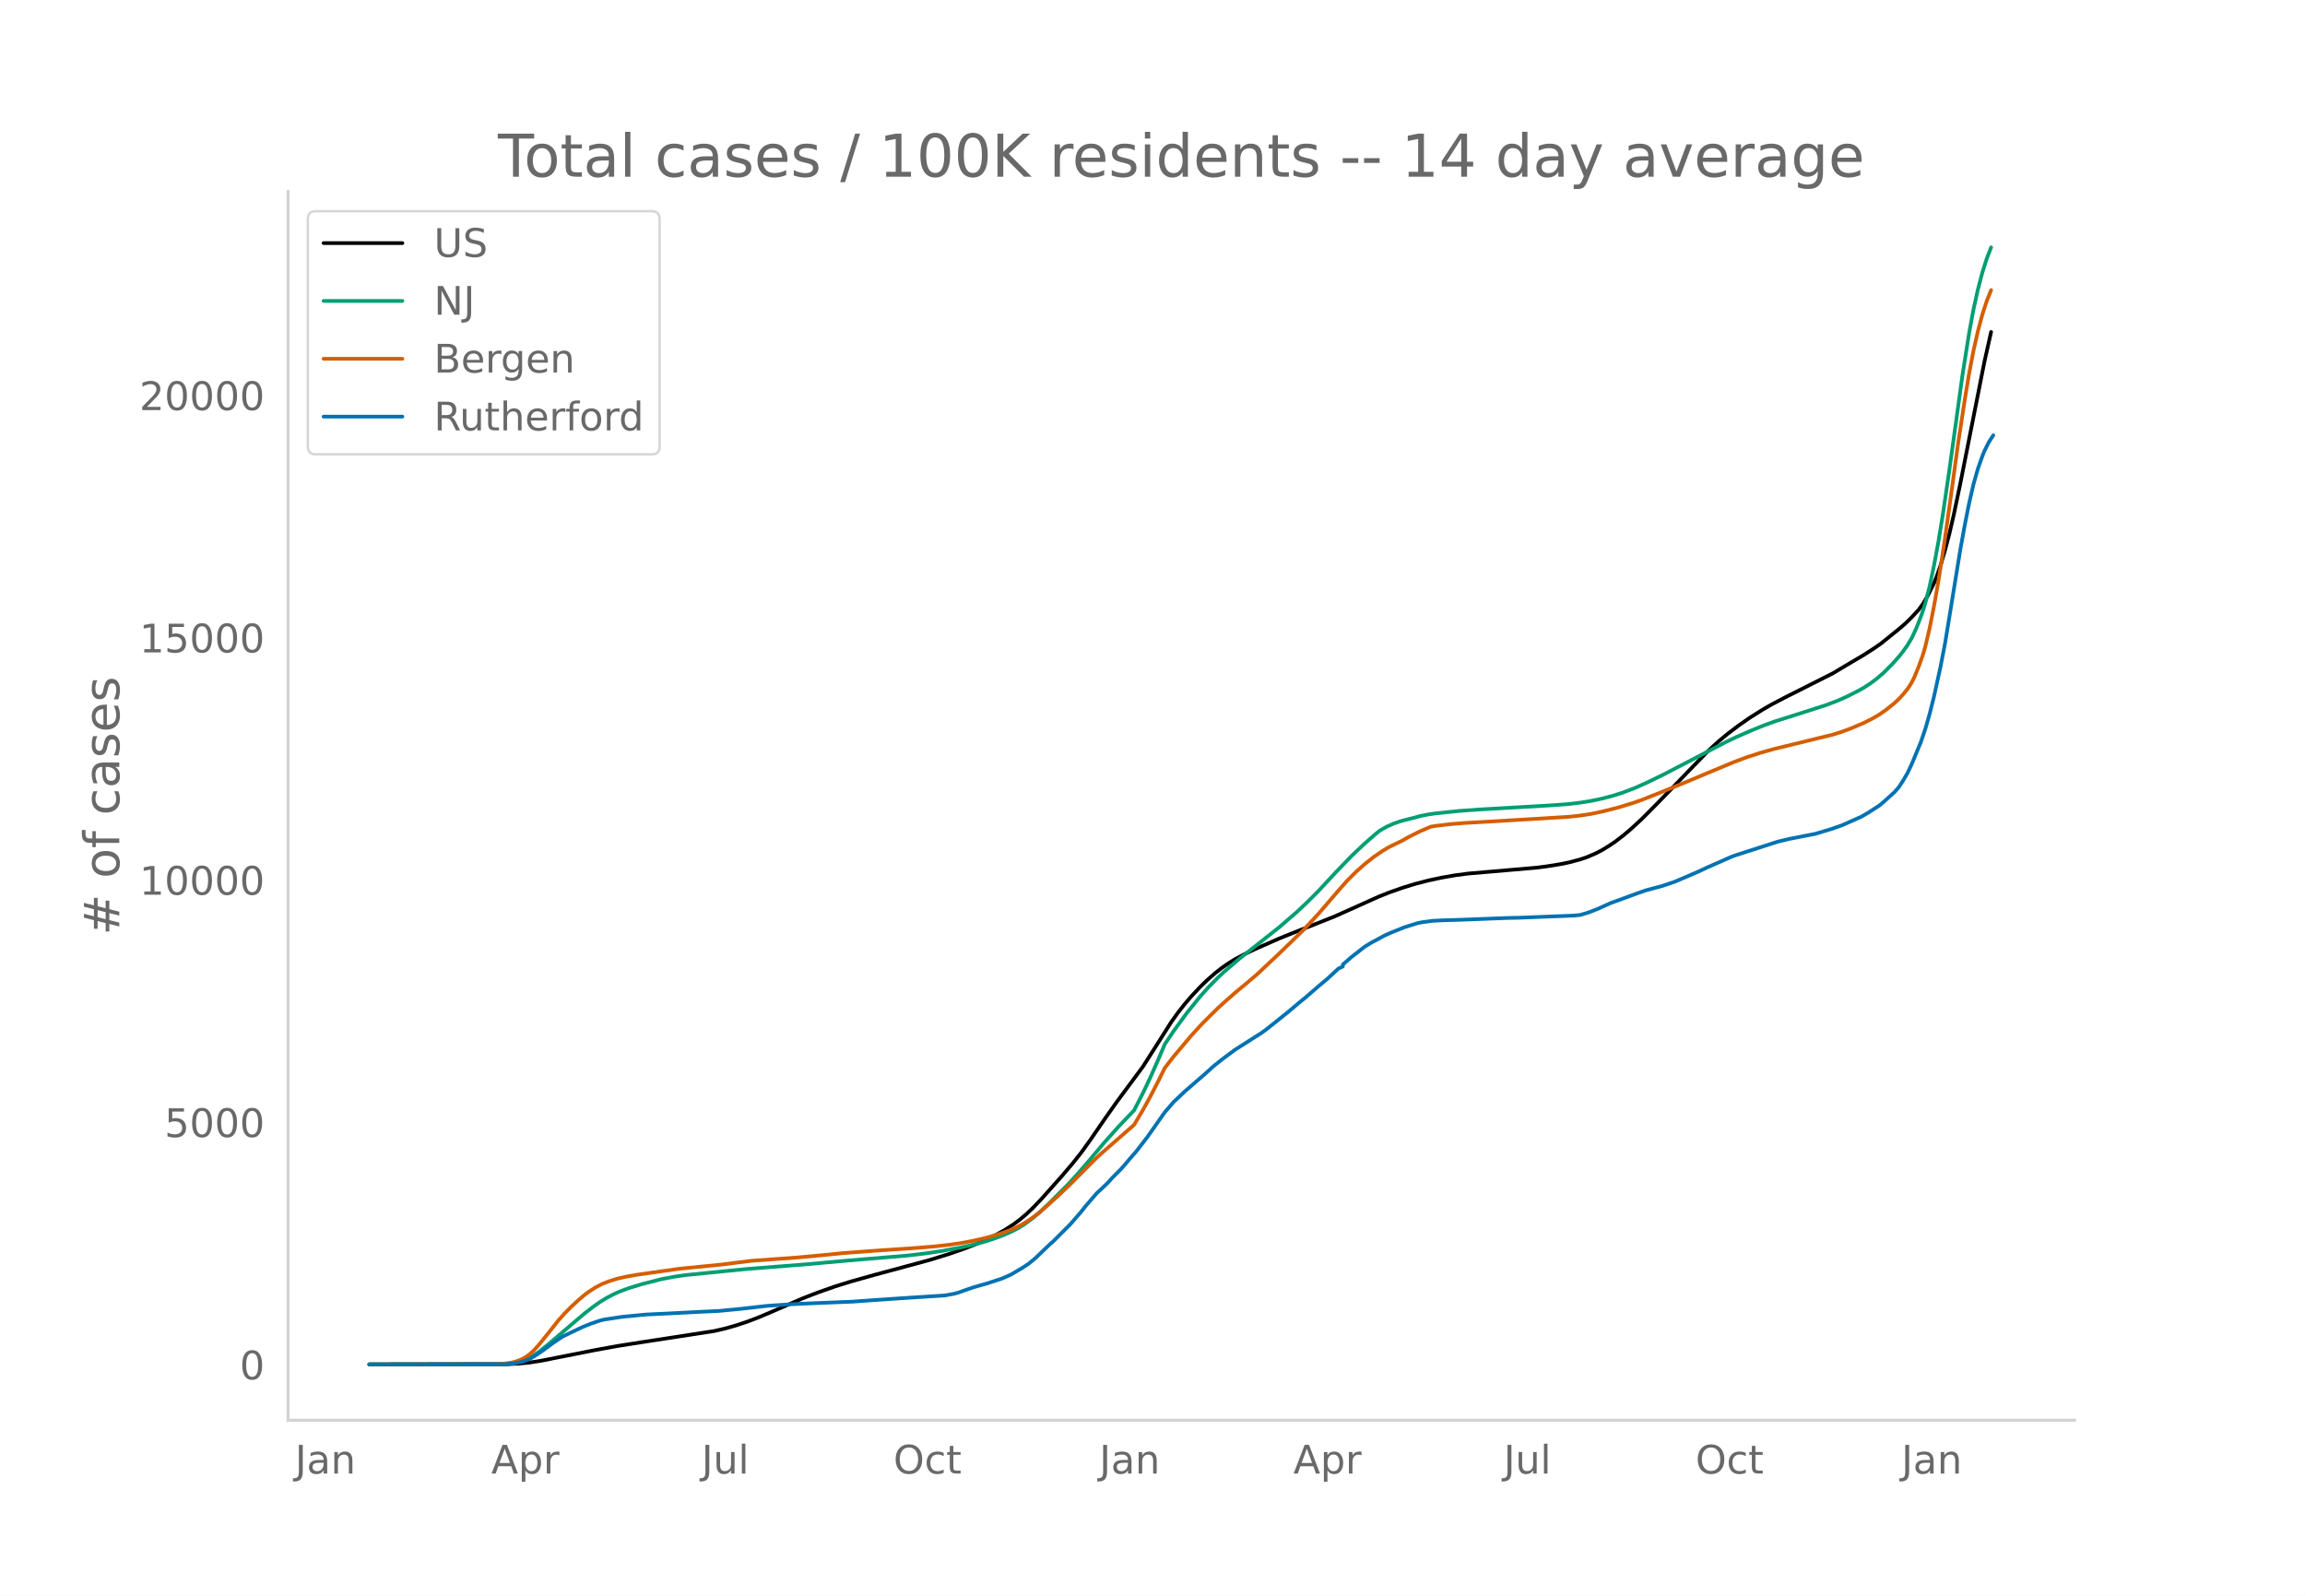
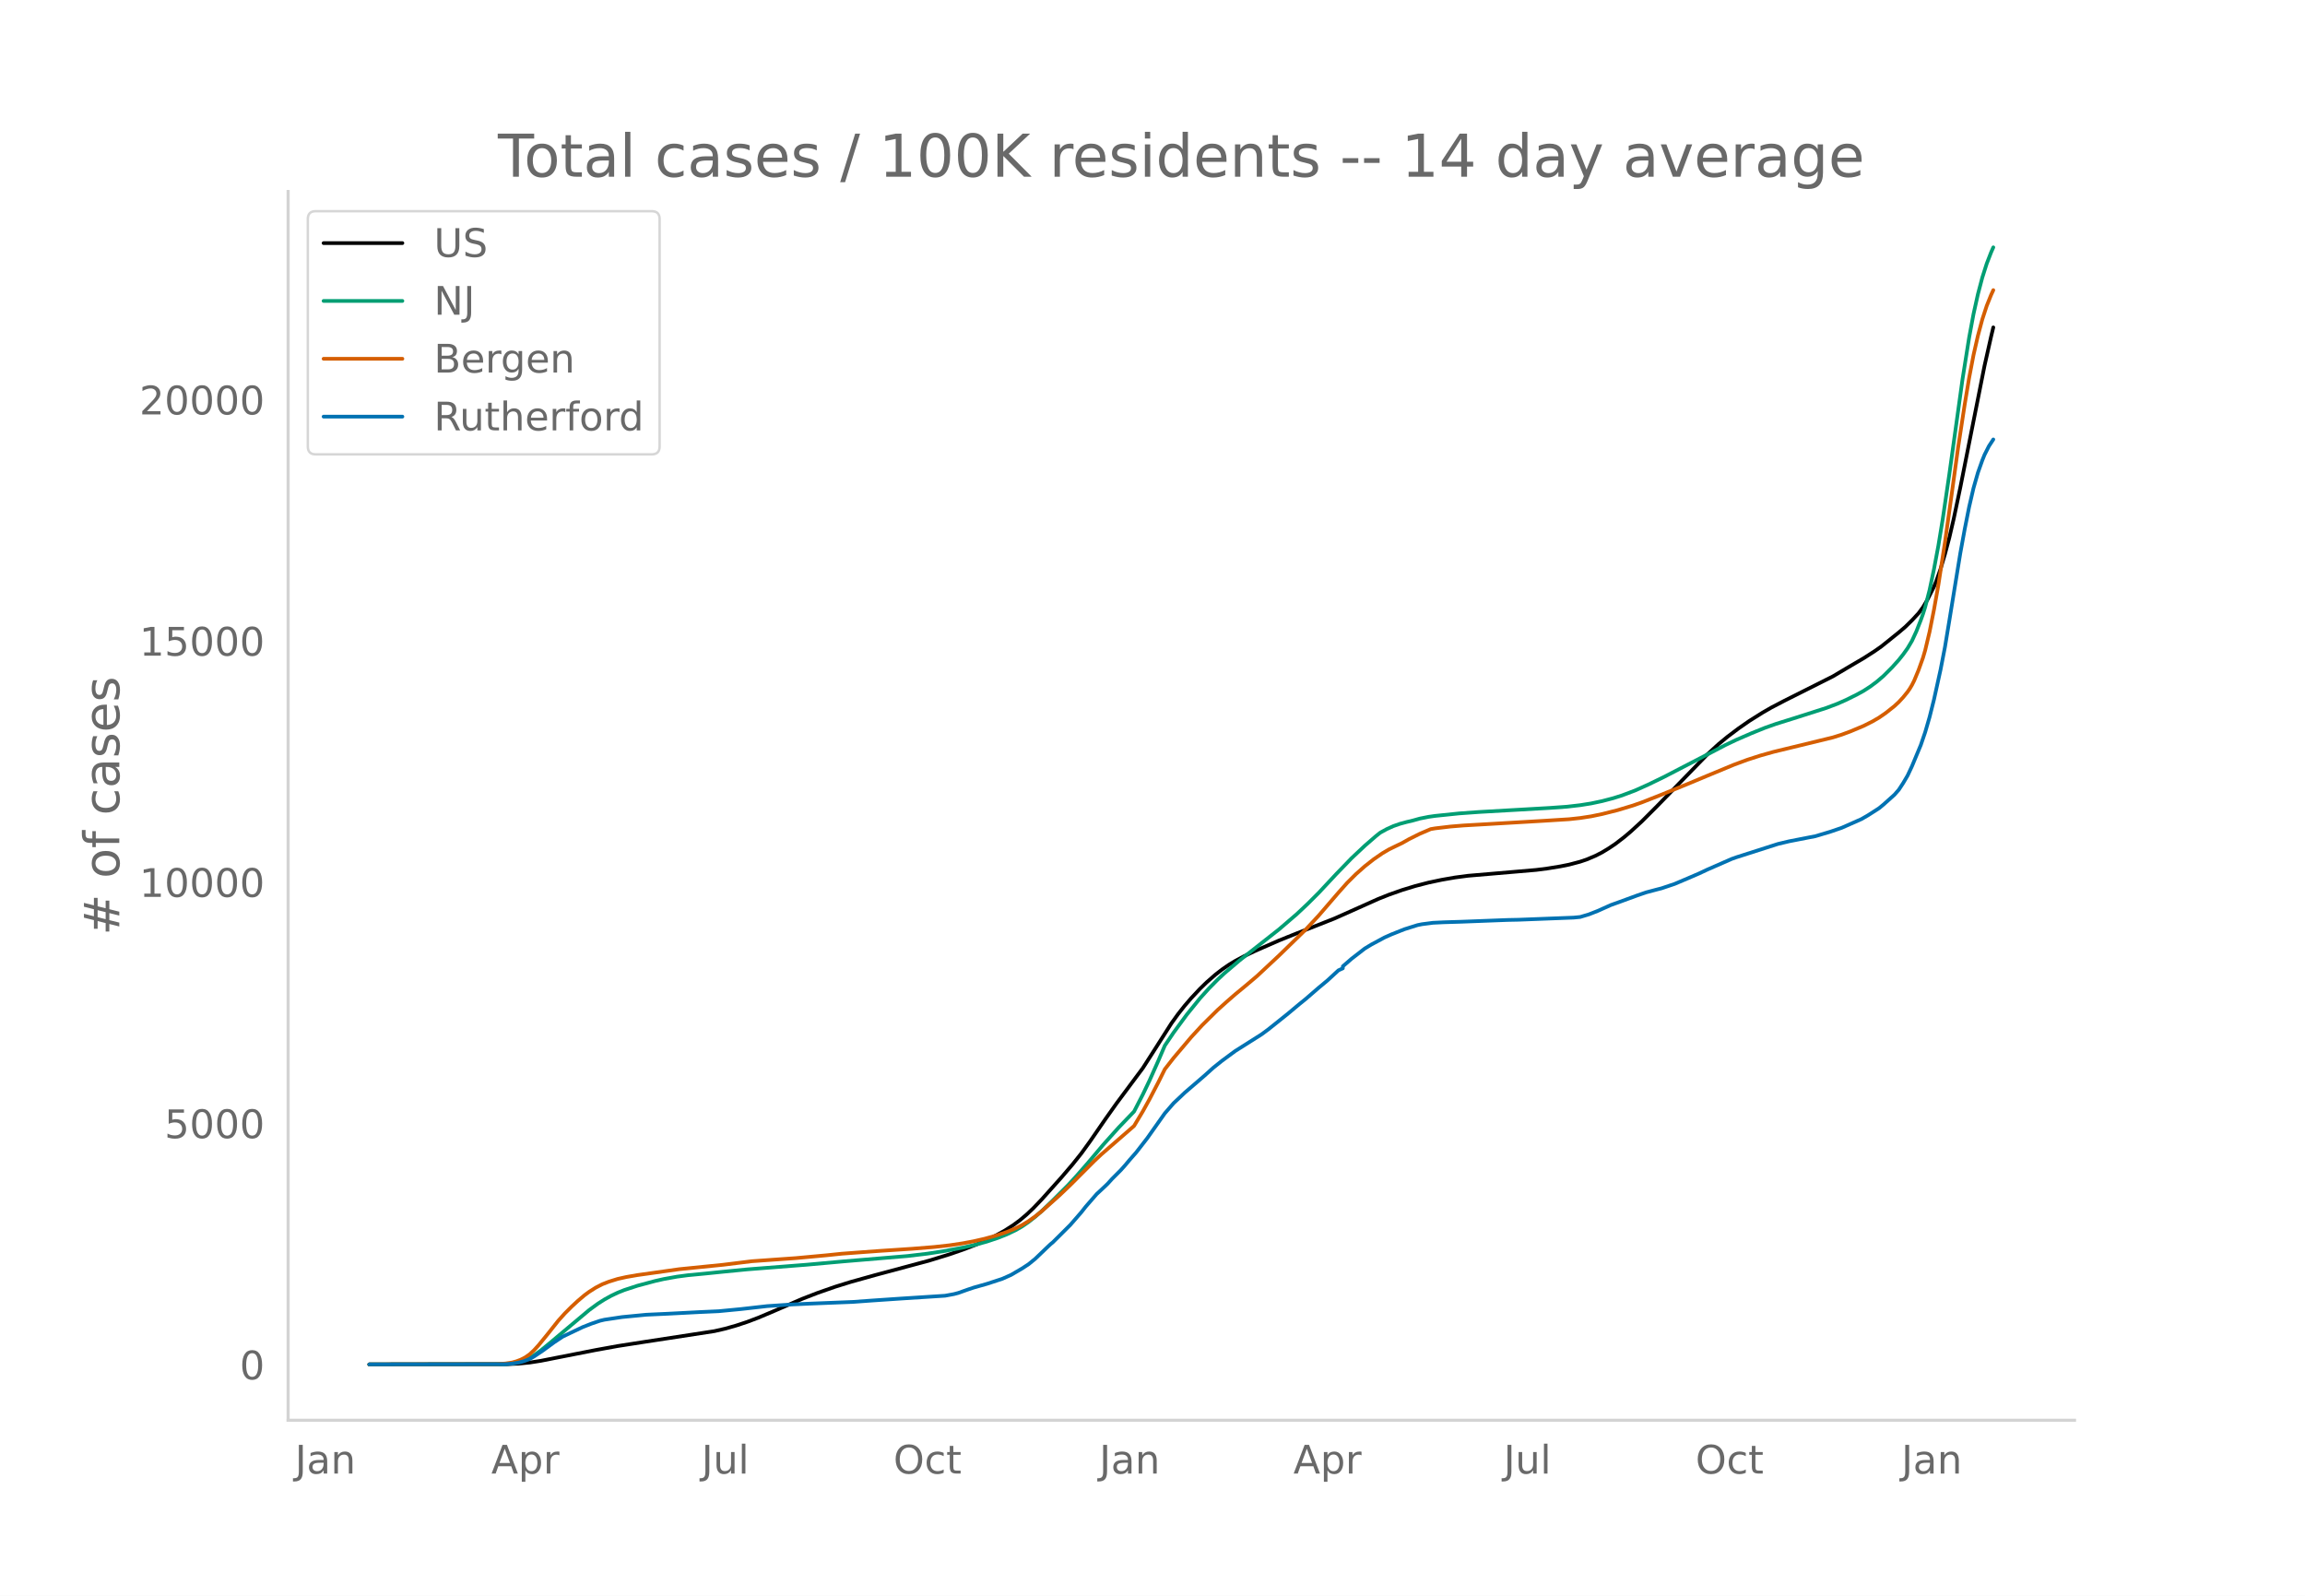
<svg xmlns="http://www.w3.org/2000/svg" xmlns:xlink="http://www.w3.org/1999/xlink" height="864" viewBox="0 0 936 648" width="1248">
  <defs>
    <style>*{stroke-linecap:butt;stroke-linejoin:round}</style>
  </defs>
  <g id="figure_1">
    <path d="M0 648h936V0H0z" style="fill:#fff" id="patch_1" />
    <g id="axes_1">
      <path d="M117 576.72h725.4V77.76H117z" style="fill:none" id="patch_2" />
-       <path clip-path="url(#p41515852e2)" d="m149.973 554.04 56.218-.092 4.462-.22 4.462-.446 4.462-.696 7.139-1.411 15.17-2.995 8.923-1.619 9.816-1.542 29.448-4.537 4.462-1.03 4.462-1.277 4.462-1.486 4.462-1.697 6.246-2.65 11.6-5.043 6.247-2.428 7.14-2.506 6.246-1.948 9.816-2.761 22.309-6.023 8.03-2.486 5.355-1.859 5.354-2.054 4.462-1.956 3.57-1.757 3.569-1.979 3.57-2.292 2.676-1.984 2.678-2.268 2.677-2.532 3.57-3.742 8.03-9.01 4.462-5.246 3.57-4.49 3.569-4.953 6.247-9.094 4.461-6.316 10.709-14.449 4.461-6.994 7.14-11.253 2.676-3.728 2.678-3.415 2.677-3.127 3.57-3.822 2.676-2.614 3.57-3.138 2.677-2.088 2.677-1.864 2.677-1.637 3.57-1.917 4.461-2.139 9.816-4.321 7.139-2.877 15.17-6 9.816-4.386 8.031-3.62 4.462-1.786 5.354-1.896 5.354-1.641 5.355-1.388 5.354-1.14 5.354-.938 5.354-.71 8.031-.688 19.632-1.693 4.462-.574 5.354-.875 3.57-.72 4.461-1.187 2.678-.908 3.569-1.52 2.677-1.383 2.677-1.627 2.677-1.807 3.57-2.758 2.677-2.273 4.462-4.109 6.246-6.277 20.524-21.202 4.462-4.108 3.57-2.958 4.461-3.38 4.462-3.12 5.354-3.375 3.57-2.065 5.354-2.81 19.632-9.91 5.354-3.196 3.57-2.112 3.569-2.098 4.462-2.88 2.677-1.878 7.139-5.762 2.677-2.298 2.677-2.644 2.677-2.902 1.785-2.429 1.784-3.024 2.678-5.338.892-2.16 1.785-5.113 1.784-6.04 1.785-6.732 1.785-7.716 2.677-12.778 9.816-49.573 2.677-11.931h0" style="fill:none;stroke:#000;stroke-linecap:round;stroke-width:1.5" id="line2d_1" />
-       <path clip-path="url(#p41515852e2)" d="m149.973 554.04 54.434-.096 3.57-.28 2.676-.524 1.785-.552 1.785-.74 1.784-.977 2.678-1.813 3.569-2.849 15.17-12.907 3.57-2.748 2.677-1.885 2.677-1.629 2.677-1.421 2.677-1.207 3.57-1.32 5.353-1.64 8.032-2.048 5.354-1.005 4.462-.634 7.139-.71 8.03-.811 9.817-.967 24.094-1.897 15.17-1.374 25.878-2.176 7.139-.848 6.247-.92 8.03-1.475 4.463-.976 4.461-1.133 3.57-1.1 4.462-1.602 3.569-1.554 2.677-1.37 2.677-1.633 3.57-2.646 2.677-2.28 3.57-3.358 8.03-8.032 3.57-3.913 4.462-5.136 6.246-7.436 6.247-7.004 6.246-6.531 3.57-6.96 2.677-5.617 3.57-8.042 2.676-6.268 3.57-5.31 5.354-7.321 5.354-6.645 3.57-3.97 3.569-3.637 2.677-2.519 6.247-5.337 16.062-12.697 7.139-6.162 4.462-4.211 4.462-4.48 7.138-7.68 6.247-6.487 5.354-5.052 4.462-3.889 1.785-1.432 2.677-1.482 2.677-1.21 2.677-.938 2.677-.729 2.677-.641 2.677-.755 3.57-.715 2.677-.384 9.816-1.022 8.03-.576 28.556-1.644 7.14-.51 5.353-.623 4.462-.714 4.462-.946 4.462-1.177 3.57-1.127 5.353-2.03 5.355-2.413 6.246-3.045 19.632-10.218 5.354-2.82 4.462-2.138 6.247-2.728 5.354-2.17 4.462-1.593 7.138-2.246 13.386-4.293 4.462-1.693 3.57-1.58 4.46-2.226 2.678-1.477 2.677-1.74 2.677-2.002 2.677-2.303 3.57-3.58 2.677-2.992 1.784-2.25 1.785-2.512 1.785-3.024 1.785-3.884 1.784-4.548.893-2.497.892-2.837 1.785-6.975 1.785-8.477 1.784-9.578 1.785-10.939 2.677-18.316 5.354-38.7 2.677-16.94 1.785-9.616 1.785-8.078 1.784-6.803 1.785-5.635 1.785-4.638h0" style="fill:none;stroke:#009e73;stroke-linecap:round;stroke-width:1.5" id="line2d_2" />
-       <path clip-path="url(#p41515852e2)" d="m149.973 554.04 51.757-.106 3.57-.264 2.676-.407 1.785-.497 1.785-.687 1.784-.933 1.785-1.255 1.785-1.678 1.785-1.973 3.569-4.394 4.462-5.64 2.677-2.994 2.677-2.682 2.677-2.49 2.677-2.265 1.785-1.327 2.677-1.707 2.677-1.39 2.677-1.05 3.57-1.121 3.569-.797 4.462-.777 16.955-2.399 16.954-1.685 12.493-1.56 8.032-.577 9.816-.692 12.493-1.154 6.246-.65 7.14-.537 8.03-.59 13.386-.89 8.923-.72 6.247-.695 5.354-.802 4.462-.844 4.462-1.024 4.462-1.239 4.461-1.488 3.57-1.46 2.677-1.366 2.677-1.643 2.677-1.9 2.677-2.155 7.139-6.399 4.462-4.275 9.816-9.876 2.677-2.527 13.385-11.687 3.57-5.978 2.677-4.86 3.57-6.88 2.676-5.42 3.57-4.601 7.139-8.479 4.461-4.873 6.247-6.203 3.57-3.235 3.569-3.124 4.462-3.706 4.461-3.8 8.924-8.379 9.816-9.526 6.247-6.723 8.03-9.366 3.57-4.025 3.57-3.567 3.57-3.175 3.569-2.824 3.569-2.47 2.677-1.58 2.677-1.31 2.677-1.287 2.677-1.526 4.462-2.24 4.462-1.918 1.785-.303 6.246-.743 5.354-.44 9.816-.56 21.417-1.265 11.6-.725 4.462-.485 4.462-.69 4.462-.932 6.247-1.58 6.246-1.892 3.57-1.259 7.138-2.818 11.601-4.748 8.031-3.374 10.709-4.456 5.354-1.99 5.354-1.739 5.354-1.511 8.031-1.957 16.063-3.926 3.57-1.128 3.569-1.327 5.354-2.259 3.57-1.804 2.677-1.559 2.677-1.855 3.569-2.84 1.785-1.666 1.784-1.948 1.785-2.205.893-1.298.892-1.51.892-1.775 1.785-4.321 1.785-5.004.892-3.035 1.785-7.543 1.785-9.017 1.784-10.054 2.677-17.437 2.677-19.201 2.678-19.528 2.677-17.57 1.784-10.76 1.785-9.345 1.785-7.868 1.784-6.68 1.785-5.49 1.785-4.471h0" style="fill:none;stroke:#d55e00;stroke-linecap:round;stroke-width:1.5" id="line2d_3" />
-       <path clip-path="url(#p41515852e2)" d="m149.973 554.04 55.326-.092 2.677-.23 2.677-.43 1.785-.461 2.677-.991 1.785-1.045 3.57-2.411 4.461-3.287 3.57-2.381 8.03-3.848 3.57-1.413 3.57-1.221 1.784-.422 7.14-1.076 9.815-.952 8.924-.415 12.493-.652 8.031-.37 8.924-.86 10.708-1.213 9.816-.66 7.139-.338 17.847-.714 8.031-.584 11.601-.791 17.847-1.152 3.57-.66 1.784-.47 3.57-1.282 2.677-.906 5.354-1.52 6.247-2.051 3.569-1.59 4.462-2.619 2.677-1.759 2.677-2.188 4.462-4.293 1.785-1.698.892-.73 7.139-7.134 4.462-5.153 1.784-2.274 4.462-5.16 1.785-1.652 1.785-1.69.892-.867 1.785-1.974 3.57-3.594 1.784-2.013 1.785-2.142 2.677-3.065 4.461-5.775 7.14-10.153 3.569-4.132 2.677-2.519 1.785-1.713 8.03-6.942 3.57-3.234 3.57-2.872 5.354-3.97 10.708-6.805 2.677-1.982 8.031-6.45 4.462-3.756 2.677-2.174 5.355-4.654 3.569-2.98 4.462-4.132 1.785-.814v-.822l3.569-3.102 5.354-4.163 2.677-1.628 5.354-2.888 2.677-1.198 5.355-2.143 5.354-1.69 1.784-.36 4.462-.584 4.462-.215 7.139-.215 18.74-.722 4.461-.092 22.31-.868 2.676-.253 3.57-1.075 3.57-1.406 5.354-2.411 3.569-1.283 7.139-2.627 3.57-1.236 4.461-1.19 1.785-.454 5.354-1.812 5.354-2.281 4.462-1.928 3.57-1.682 9.815-4.316 1.785-.637 16.955-5.453 4.462-1.068 8.031-1.574 2.677-.515 6.247-1.881 4.461-1.536 8.032-3.571 2.677-1.552 4.462-2.872 1.784-1.475 4.462-4.016 1.785-2.043 1.784-2.75 1.785-3.041 1.785-3.832 3.57-8.61 1.784-5.238 1.785-6.174 1.785-7.127 2.677-12.204 1.784-9.224 1.785-10.836 4.462-27.51 1.785-9.792 1.784-9.009 1.785-7.726 1.785-6.267 1.784-5.046.893-2.22 1.785-3.547 1.784-2.742h0" style="fill:none;stroke:#0072b2;stroke-linecap:round;stroke-width:1.5" id="line2d_4" />
+       <path clip-path="url(#p6c763be840)" d="m149.973 554.04 56.218-.092 4.462-.218 4.462-.444 4.462-.694 7.139-1.405 15.17-2.98 8.923-1.613 9.816-1.535 29.448-4.517 4.462-1.025 4.462-1.27 4.462-1.48 4.462-1.69 6.246-2.638 11.6-5.02 6.247-2.418 7.14-2.494 6.246-1.94 9.816-2.749 22.309-5.996 8.03-2.475 5.355-1.85 5.354-2.045 4.462-1.947 3.57-1.75 3.569-1.97 3.57-2.282 2.676-1.975 2.678-2.257 2.677-2.52 3.57-3.727 8.03-8.968 4.462-5.224 3.57-4.47 3.569-4.93 6.247-9.054 4.461-6.288 10.709-14.384 4.461-6.963 7.14-11.203 2.676-3.711 2.678-3.4 2.677-3.113 3.57-3.805 2.676-2.603 3.57-3.123 2.677-2.08 2.677-1.855 2.677-1.63 3.57-1.908 4.461-2.129 9.816-4.302 7.139-2.864 15.17-5.973 9.816-4.367 8.031-3.604 4.462-1.777 5.354-1.888 5.354-1.634 5.355-1.382 5.354-1.134 5.354-.934 5.354-.707 8.031-.685 19.632-1.686 4.462-.57 5.354-.872 3.57-.717 4.461-1.181 2.678-.905 3.569-1.512 2.677-1.378 2.677-1.62 2.677-1.798 3.57-2.746 2.677-2.263 4.462-4.09 6.246-6.25 20.524-21.107 4.462-4.089 3.57-2.945 4.461-3.365 4.462-3.107 5.354-3.359 3.57-2.056 5.354-2.797 19.632-9.866 5.354-3.181 3.57-2.103 3.569-2.09 4.462-2.865 2.677-1.87 7.139-5.737 2.677-2.288 2.677-2.632 2.677-2.889 1.785-2.418 1.784-3.01 2.678-5.315.892-2.15 1.785-5.09 1.784-6.013 1.785-6.702 1.785-7.681 2.677-12.722 9.816-49.351 2.677-11.878.892-3.724h0" style="fill:none;stroke:#000;stroke-linecap:round;stroke-width:1.5" id="line2d_1" />
+       <path clip-path="url(#p6c763be840)" d="m149.973 554.04 54.434-.095 3.57-.28 2.676-.521 2.677-.894 1.785-.848 1.785-1.078 2.677-1.922 3.57-2.921 16.062-13.482 3.57-2.614 2.676-1.7 2.677-1.486 2.677-1.275 2.678-1.074 5.354-1.755 7.139-1.913 3.57-.807 5.353-.96 4.462-.59 7.139-.682 7.139-.73 9.816-.963 24.094-1.888 15.17-1.368 25.878-2.167 8.031-.962 6.247-.95 8.031-1.492 5.354-1.216 4.462-1.23 4.462-1.495 3.57-1.41 3.569-1.693 2.677-1.526 2.677-1.844 2.677-2.104 2.677-2.346 4.462-4.291 6.246-6.239 3.57-3.895 4.462-5.113 6.246-7.403 6.247-6.972 6.246-6.503 3.57-6.929 2.677-5.592 3.57-8.005 2.676-6.24 3.57-5.286 5.354-7.29 5.354-6.615 3.57-3.951 3.569-3.622 2.677-2.507 6.247-5.313 16.062-12.64 7.139-6.135 4.462-4.193 4.462-4.46 7.138-7.645 6.247-6.458 5.354-5.03 4.462-3.87 1.785-1.427 2.677-1.475 2.677-1.205 2.677-.934 2.677-.725 2.677-.638 2.677-.752 3.57-.712 2.677-.382 9.816-1.017 8.03-.574 28.556-1.636 7.14-.51 5.353-.618 4.462-.71 4.462-.943 4.462-1.172 3.57-1.122 5.353-2.02 5.355-2.403 6.246-3.031 19.632-10.173 5.354-2.807 4.462-2.128 6.247-2.716 5.354-2.161 4.462-1.586 7.138-2.235 13.386-4.274 4.462-1.686 3.57-1.573L754.1 282l2.678-1.47 2.677-1.733 2.677-1.992 2.677-2.293 3.57-3.564 2.677-2.98 1.784-2.239 1.785-2.5 1.785-3.011 1.785-3.867 1.784-4.528.893-2.486.892-2.824 1.785-6.943 1.785-8.44 1.784-9.535 1.785-10.89 2.677-18.235 5.354-38.527 2.677-16.864 1.785-9.573 1.785-8.042 1.784-6.772 1.785-5.61 1.785-4.618.892-2.025h0" style="fill:none;stroke:#009e73;stroke-linecap:round;stroke-width:1.5" id="line2d_2" />
+       <path clip-path="url(#p6c763be840)" d="m149.973 554.04 51.757-.105 3.57-.264 2.676-.404 1.785-.495 1.785-.684 1.784-.929 1.785-1.25 1.785-1.67 1.785-1.964 3.569-4.375 4.462-5.615 2.677-2.98 2.677-2.67 2.677-2.48 2.677-2.254 1.785-1.32 2.677-1.7 2.677-1.383 2.677-1.047 3.57-1.115 3.569-.793 4.462-.774 16.955-2.389 17.847-1.795 11.6-1.435 8.032-.574 9.816-.689 12.493-1.15 6.246-.647 7.14-.534 8.03-.587 13.386-.886 8.923-.717 6.247-.692 5.354-.798 4.462-.841 4.462-1.019 4.462-1.233 4.461-1.482 3.57-1.454 2.677-1.36 2.677-1.635 2.677-1.892 2.677-2.145 7.139-6.37 4.462-4.256 9.816-9.832 2.677-2.516 13.385-11.635 3.57-5.95 2.677-4.84 3.57-6.849 2.676-5.396 3.57-4.58 7.139-8.44 4.461-4.852 6.247-6.175 3.57-3.22 3.569-3.111 4.462-3.69 4.461-3.783 8.924-8.341 10.708-10.418 5.355-5.759 8.03-9.323 3.57-4.008 3.57-3.55 3.57-3.162 3.569-2.811 3.569-2.46 2.677-1.572 2.677-1.303 2.677-1.282 2.677-1.52 4.462-2.23 4.462-1.91 1.785-.3 6.246-.74 5.354-.438 9.816-.558 22.31-1.308 10.708-.673 4.461-.483 4.462-.687 4.462-.928 6.247-1.572 6.246-1.884 3.57-1.253 7.138-2.806 11.601-4.727 8.031-3.358 10.709-4.436 5.354-1.983 5.354-1.73 5.354-1.505 8.031-1.948 16.063-3.908 3.57-1.123 3.569-1.321 5.354-2.249 3.57-1.796 2.677-1.552 2.677-1.847 3.569-2.827 1.785-1.66 1.784-1.938 1.785-2.195.893-1.292.892-1.503.892-1.767 1.785-4.303 1.785-4.981.892-3.021 1.785-7.51 1.785-8.976 1.784-10.01 2.677-17.36 2.677-19.114 2.678-19.441 2.677-17.492 1.784-10.711 1.785-9.304 1.785-7.832 1.784-6.65 1.785-5.466 1.785-4.451.892-1.94h0" style="fill:none;stroke:#d55e00;stroke-linecap:round;stroke-width:1.5" id="line2d_3" />
+       <path clip-path="url(#p6c763be840)" d="m149.973 554.04 55.326-.092 2.677-.23 2.677-.427 1.785-.459 2.677-.986 1.785-1.04 3.57-2.4 4.461-3.273 3.57-2.37 8.03-3.831 3.57-1.407 3.57-1.216 1.784-.42 7.14-1.07 9.815-.948 8.924-.413 12.493-.65 8.031-.367 8.924-.857 10.708-1.208 9.816-.657 7.139-.337 17.847-.71 8.031-.582 11.601-.787 17.847-1.147 3.57-.658 1.784-.466 3.57-1.277 2.677-.902 5.354-1.514 6.247-2.041 3.569-1.583 4.462-2.607 2.677-1.751 2.677-2.18 4.462-4.273 1.785-1.69.892-.726 7.139-7.103 4.462-5.13 1.784-2.263 4.462-5.138 1.785-1.644 1.785-1.682.892-.864 1.785-1.965 3.57-3.578 1.784-2.004 1.785-2.133 2.677-3.05 4.461-5.75 7.14-10.108 3.569-4.113 2.677-2.508 1.785-1.705 8.03-6.912 3.57-3.219 3.57-2.86 5.354-3.952 10.708-6.774 2.677-1.973 8.031-6.422 4.462-3.739 2.677-2.164 5.355-4.633 3.569-2.967 4.462-4.113 1.785-.81v-.819l3.569-3.088 5.354-4.144 2.677-1.621 5.354-2.875 2.677-1.193 5.355-2.133 5.354-1.682 1.784-.36 4.462-.58 4.462-.215 7.139-.214 18.74-.718 4.461-.092 22.31-.864 2.676-.252 3.57-1.07 3.57-1.4 5.354-2.4 3.569-1.278 7.139-2.614 3.57-1.231 4.461-1.185 1.785-.452 5.354-1.804 5.354-2.27 4.462-1.92 3.57-1.674 9.815-4.297 1.785-.635 16.955-5.428 4.462-1.063 8.031-1.567 2.677-.513 6.247-1.873 4.461-1.529 8.032-3.555 2.677-1.545 4.462-2.86 1.784-1.467 4.462-3.999 1.785-2.034 1.784-2.737 1.785-3.028 1.785-3.815 3.57-8.57 1.784-5.215 1.785-6.147 1.785-7.096 2.677-12.149 1.784-9.182 1.785-10.788 4.462-27.388 1.785-9.748 1.784-8.968 1.785-7.692 1.785-6.239 1.784-5.023.893-2.21 1.785-3.532 1.784-2.73h0" style="fill:none;stroke:#0072b2;stroke-linecap:round;stroke-width:1.5" id="line2d_4" />
      <path d="M117 576.72V77.76" style="fill:none;stroke:#d3d3d3;stroke-linecap:square;stroke-linejoin:miter;stroke-width:1.25" id="patch_3" />
      <path d="M117 576.72h725.4" style="fill:none;stroke:#d3d3d3;stroke-linecap:square;stroke-linejoin:miter;stroke-width:1.25" id="patch_4" />
      <g id="matplotlib.axis_1">
        <g id="xtick_1">
          <g style="fill:#696969" transform="matrix(.16 0 0 -.16 119.793 598.378)" id="text_1">
            <defs>
              <path d="M9.813 72.906h9.859V5.078q0-13.187-5-19.14-5-5.954-16.094-5.954h-3.75v8.297h3.078q6.531 0 9.219 3.672Q9.813-4.39 9.813 5.078z" id="DejaVuSans-74" />
              <path d="M34.281 27.484q-10.89 0-15.093-2.484-4.204-2.484-4.204-8.5 0-4.781 3.157-7.594 3.156-2.797 8.562-2.797 7.485 0 12 5.297 4.516 5.297 4.516 14.078v2zm17.922 3.72V0H43.22v8.297Q40.14 3.328 35.547.953q-4.594-2.375-11.234-2.375-8.391 0-13.36 4.719Q6 8.016 6 15.922q0 9.219 6.172 13.906 6.187 4.688 18.437 4.688h12.61v.89q0 6.203-4.078 9.594-4.078 3.39-11.453 3.39-4.688 0-9.141-1.124-4.438-1.125-8.531-3.375v8.312q4.921 1.906 9.562 2.844 4.64.953 9.031.953 11.875 0 17.735-6.156 5.86-6.14 5.86-18.64z" id="DejaVuSans-97" />
              <path d="M54.89 33.016V0h-8.984v32.719q0 7.765-3.031 11.61-3.031 3.858-9.078 3.858-7.281 0-11.484-4.64-4.204-4.625-4.204-12.64V0H9.08v54.688h9.03v-8.5q3.235 4.937 7.594 7.374Q30.078 56 35.797 56q9.422 0 14.25-5.828 4.844-5.828 4.844-17.156z" id="DejaVuSans-110" />
            </defs>
            <use xlink:href="#DejaVuSans-74" />
            <use x="29.492" xlink:href="#DejaVuSans-97" />
            <use x="90.771" xlink:href="#DejaVuSans-110" />
          </g>
        </g>
        <g id="xtick_2">
          <g style="fill:#696969" transform="matrix(.16 0 0 -.16 199.49 598.378)" id="text_2">
            <defs>
              <path d="M34.188 63.188 20.797 26.906h26.812zm-5.579 9.718h11.188L67.578 0h-10.25l-6.64 18.703h-32.86L11.188 0H.78z" id="DejaVuSans-65" />
              <path d="M18.11 8.203v-29H9.077v75.484h9.031v-8.296q2.844 4.875 7.157 7.234Q29.594 56 35.594 56q9.968 0 16.187-7.906 6.235-7.907 6.235-20.797T51.78 6.484q-6.218-7.906-16.187-7.906-6 0-10.328 2.375-4.313 2.375-7.157 7.25zm30.578 19.094q0 9.906-4.079 15.547-4.078 5.64-11.203 5.64-7.14 0-11.218-5.64-4.079-5.64-4.079-15.547 0-9.906 4.078-15.547 4.079-5.64 11.22-5.64 7.124 0 11.202 5.64t4.078 15.547z" id="DejaVuSans-112" />
              <path d="M41.11 46.297q-1.516.875-3.297 1.281Q36.03 48 33.89 48q-7.625 0-11.703-4.953-4.079-4.953-4.079-14.234V0H9.08v54.688h9.03v-8.5q2.844 4.984 7.375 7.39Q30.031 56 36.531 56q.922 0 2.047-.125 1.125-.11 2.484-.36z" id="DejaVuSans-114" />
            </defs>
            <use xlink:href="#DejaVuSans-65" />
            <use x="68.408" xlink:href="#DejaVuSans-112" />
            <use x="131.885" xlink:href="#DejaVuSans-114" />
          </g>
        </g>
        <g id="xtick_3">
          <g style="fill:#696969" transform="matrix(.16 0 0 -.16 284.883 598.378)" id="text_3">
            <defs>
              <path d="M8.5 21.578v33.11h8.984V21.922q0-7.766 3.016-11.656 3.031-3.875 9.094-3.875 7.265 0 11.484 4.64 4.234 4.64 4.234 12.656v31h8.985V0h-8.984v8.406Q42.047 3.422 37.718 1q-4.313-2.422-10.032-2.422-9.421 0-14.312 5.86Q8.5 10.296 8.5 21.578zM31.11 56z" id="DejaVuSans-117" />
              <path d="M9.422 75.984h8.984V0H9.422z" id="DejaVuSans-108" />
            </defs>
            <use xlink:href="#DejaVuSans-74" />
            <use x="29.492" xlink:href="#DejaVuSans-117" />
            <use x="92.871" xlink:href="#DejaVuSans-108" />
          </g>
        </g>
        <g id="xtick_4">
          <g style="fill:#696969" transform="matrix(.16 0 0 -.16 362.8 598.378)" id="text_4">
            <defs>
              <path d="M39.406 66.219q-10.75 0-17.078-8.016-6.312-8-6.312-21.828 0-13.766 6.312-21.781 6.328-8 17.078-8 10.735 0 17.016 8 6.281 8.015 6.281 21.781 0 13.828-6.281 21.828-6.281 8.016-17.016 8.016zm0 8q15.328 0 24.5-10.281 9.188-10.282 9.188-27.563 0-17.234-9.188-27.516-9.172-10.28-24.5-10.28-15.375 0-24.593 10.25-9.204 10.265-9.204 27.546t9.204 27.563q9.218 10.28 24.593 10.28z" id="DejaVuSans-79" />
              <path d="M48.781 52.594v-8.407q-3.812 2.11-7.64 3.157-3.828 1.047-7.735 1.047-8.75 0-13.593-5.547-4.829-5.532-4.829-15.547 0-10.016 4.829-15.563 4.843-5.53 13.593-5.53 3.907 0 7.735 1.046 3.828 1.047 7.64 3.156V2.094Q45.016.344 40.984-.531q-4.015-.89-8.562-.89-12.36 0-19.64 7.765-7.266 7.765-7.266 20.953 0 13.375 7.343 21.031Q20.22 56 33.016 56q4.14 0 8.093-.86 3.953-.843 7.672-2.546z" id="DejaVuSans-99" />
              <path d="M18.313 70.219V54.688h18.5v-6.985h-18.5V18.016q0-6.688 1.828-8.594 1.828-1.906 7.453-1.906h9.218V0h-9.218q-10.407 0-14.36 3.875-3.953 3.89-3.953 14.14v29.688H2.687v6.984h6.594V70.22z" id="DejaVuSans-116" />
            </defs>
            <use xlink:href="#DejaVuSans-79" />
            <use x="78.711" xlink:href="#DejaVuSans-99" />
            <use x="133.691" xlink:href="#DejaVuSans-116" />
          </g>
        </g>
        <g id="xtick_5">
          <g style="fill:#696969" transform="matrix(.16 0 0 -.16 446.397 598.378)" id="text_5">
            <use xlink:href="#DejaVuSans-74" />
            <use x="29.492" xlink:href="#DejaVuSans-97" />
            <use x="90.771" xlink:href="#DejaVuSans-110" />
          </g>
        </g>
        <g id="xtick_6">
          <g style="fill:#696969" transform="matrix(.16 0 0 -.16 525.202 598.378)" id="text_6">
            <use xlink:href="#DejaVuSans-65" />
            <use x="68.408" xlink:href="#DejaVuSans-112" />
            <use x="131.885" xlink:href="#DejaVuSans-114" />
          </g>
        </g>
        <g id="xtick_7">
          <g style="fill:#696969" transform="matrix(.16 0 0 -.16 610.594 598.378)" id="text_7">
            <use xlink:href="#DejaVuSans-74" />
            <use x="29.492" xlink:href="#DejaVuSans-117" />
            <use x="92.871" xlink:href="#DejaVuSans-108" />
          </g>
        </g>
        <g id="xtick_8">
          <g style="fill:#696969" transform="matrix(.16 0 0 -.16 688.511 598.378)" id="text_8">
            <use xlink:href="#DejaVuSans-79" />
            <use x="78.711" xlink:href="#DejaVuSans-99" />
            <use x="133.691" xlink:href="#DejaVuSans-116" />
          </g>
        </g>
        <g id="xtick_9">
          <g style="fill:#696969" transform="matrix(.16 0 0 -.16 772.109 598.378)" id="text_9">
            <use xlink:href="#DejaVuSans-74" />
            <use x="29.492" xlink:href="#DejaVuSans-97" />
            <use x="90.771" xlink:href="#DejaVuSans-110" />
          </g>
        </g>
      </g>
      <g id="matplotlib.axis_2">
        <g id="ytick_1">
          <g style="fill:#696969" transform="matrix(.16 0 0 -.16 97.32 560.119)" id="text_10">
            <defs>
              <path d="M31.781 66.406q-7.61 0-11.453-7.5Q16.5 51.422 16.5 36.375q0-14.984 3.828-22.484 3.844-7.5 11.453-7.5 7.672 0 11.5 7.5 3.844 7.5 3.844 22.484 0 15.047-3.844 22.531-3.828 7.5-11.5 7.5zm0 7.813q12.266 0 18.735-9.703 6.468-9.688 6.468-28.141 0-18.406-6.468-28.11-6.47-9.687-18.735-9.687-12.25 0-18.718 9.688-6.47 9.703-6.47 28.109 0 18.453 6.47 28.14Q19.53 74.22 31.78 74.22z" id="DejaVuSans-48" />
            </defs>
            <use xlink:href="#DejaVuSans-48" />
          </g>
        </g>
        <g id="ytick_2">
-           <g style="fill:#696969" transform="matrix(.16 0 0 -.16 66.78 461.721)" id="text_11">
+           <g style="fill:#696969" transform="matrix(.16 0 0 -.16 66.78 462.16)" id="text_11">
            <defs>
              <path d="M10.797 72.906h38.719v-8.312H19.828v-17.86q2.14.735 4.281 1.094 2.157.36 4.313.36 12.203 0 19.328-6.688 7.14-6.688 7.14-18.11 0-11.765-7.328-18.296-7.328-6.516-20.656-6.516-4.593 0-9.36.781-4.75.782-9.827 2.344v9.922q4.39-2.39 9.078-3.563 4.687-1.171 9.906-1.171 8.453 0 13.375 4.437 4.938 4.438 4.938 12.063 0 7.609-4.938 12.047-4.922 4.453-13.375 4.453-3.953 0-7.89-.875-3.922-.875-8.016-2.735z" id="DejaVuSans-53" />
            </defs>
            <use xlink:href="#DejaVuSans-53" />
            <use x="63.623" xlink:href="#DejaVuSans-48" />
            <use x="127.246" xlink:href="#DejaVuSans-48" />
            <use x="190.869" xlink:href="#DejaVuSans-48" />
          </g>
        </g>
        <g id="ytick_3">
-           <g style="fill:#696969" transform="matrix(.16 0 0 -.16 56.6 363.324)" id="text_12">
+           <g style="fill:#696969" transform="matrix(.16 0 0 -.16 56.6 364.202)" id="text_12">
            <defs>
              <path d="M12.406 8.297h16.11v55.625l-17.532-3.516v8.985l17.438 3.515h9.86V8.296H54.39V0H12.406z" id="DejaVuSans-49" />
            </defs>
            <use xlink:href="#DejaVuSans-49" />
            <use x="63.623" xlink:href="#DejaVuSans-48" />
            <use x="127.246" xlink:href="#DejaVuSans-48" />
            <use x="190.869" xlink:href="#DejaVuSans-48" />
            <use x="254.492" xlink:href="#DejaVuSans-48" />
          </g>
        </g>
        <g id="ytick_4">
-           <g style="fill:#696969" transform="matrix(.16 0 0 -.16 56.6 264.926)" id="text_13">
+           <g style="fill:#696969" transform="matrix(.16 0 0 -.16 56.6 266.244)" id="text_13">
            <use xlink:href="#DejaVuSans-49" />
            <use x="63.623" xlink:href="#DejaVuSans-53" />
            <use x="127.246" xlink:href="#DejaVuSans-48" />
            <use x="190.869" xlink:href="#DejaVuSans-48" />
            <use x="254.492" xlink:href="#DejaVuSans-48" />
          </g>
        </g>
        <g id="ytick_5">
-           <g style="fill:#696969" transform="matrix(.16 0 0 -.16 56.6 166.529)" id="text_14">
+           <g style="fill:#696969" transform="matrix(.16 0 0 -.16 56.6 168.286)" id="text_14">
            <defs>
              <path d="M19.188 8.297h34.421V0H7.33v8.297q5.609 5.812 15.296 15.594 9.703 9.797 12.188 12.64 4.734 5.313 6.609 9 1.89 3.688 1.89 7.25 0 5.813-4.078 9.469-4.078 3.672-10.625 3.672-4.64 0-9.797-1.61-5.14-1.609-11-4.89v9.969Q13.767 71.78 18.938 73q5.188 1.219 9.485 1.219 11.328 0 18.062-5.672 6.735-5.656 6.735-15.125 0-4.5-1.688-8.531-1.672-4.016-6.125-9.485-1.218-1.422-7.765-8.187-6.532-6.766-18.453-18.922z" id="DejaVuSans-50" />
            </defs>
            <use xlink:href="#DejaVuSans-50" />
            <use x="63.623" xlink:href="#DejaVuSans-48" />
            <use x="127.246" xlink:href="#DejaVuSans-48" />
            <use x="190.869" xlink:href="#DejaVuSans-48" />
            <use x="254.492" xlink:href="#DejaVuSans-48" />
          </g>
        </g>
        <g style="fill:#696969" transform="matrix(0 -.2 -.2 0 48.44 379.813)" id="text_15">
          <defs>
            <path d="M51.125 44H36.922l-4.11-16.313h14.313zm-7.328 27.781-5.078-20.265h14.265L58.11 71.78h7.813L60.89 51.516h15.234V44h-17.14l-4-16.313h15.53V20.22H53.079L48 0h-7.813l5.032 20.219H30.906L25.875 0h-7.86l5.079 20.219H7.719v7.468h17.187L29 44H13.281v7.516h17.625l4.985 20.265z" id="DejaVuSans-35" />
            <path d="M30.61 48.39q-7.22 0-11.422-5.64-4.204-5.64-4.204-15.453 0-9.813 4.172-15.453 4.188-5.64 11.453-5.64 7.188 0 11.375 5.655 4.203 5.672 4.203 15.438 0 9.719-4.203 15.406-4.187 5.688-11.375 5.688zm0 7.61q11.718 0 18.406-7.625 6.703-7.61 6.703-21.078 0-13.422-6.703-21.078-6.688-7.64-18.407-7.64-11.765 0-18.437 7.64-6.656 7.656-6.656 21.078 0 13.469 6.656 21.078Q18.844 56 30.609 56z" id="DejaVuSans-111" />
            <path d="M37.11 75.984V68.5h-8.594q-4.828 0-6.72-1.953-1.874-1.953-1.874-7.031v-4.828h14.797v-6.985H19.922V0H10.89v47.703H2.297v6.984h8.594V58.5q0 9.125 4.25 13.297 4.25 4.187 13.468 4.187z" id="DejaVuSans-102" />
            <path d="M44.281 53.078v-8.5q-3.797 1.953-7.906 2.922-4.094.984-8.5.984-6.688 0-10.031-2.047-3.344-2.046-3.344-6.156 0-3.125 2.39-4.906 2.391-1.781 9.626-3.39l3.078-.688q9.562-2.047 13.593-5.781 4.032-3.735 4.032-10.422 0-7.625-6.032-12.078-6.03-4.438-16.578-4.438-4.39 0-9.156.86Q10.688.296 5.422 2v9.281q4.984-2.594 9.812-3.89 4.829-1.282 9.579-1.282 6.343 0 9.75 2.172 3.421 2.172 3.421 6.125 0 3.656-2.468 5.61-2.453 1.953-10.813 3.765l-3.125.735q-8.344 1.75-12.062 5.39-3.704 3.64-3.704 9.985 0 7.718 5.47 11.906Q16.75 56 26.811 56q4.97 0 9.36-.734 4.406-.72 8.11-2.188z" id="DejaVuSans-115" />
            <path d="M56.203 29.594v-4.39H14.891q.593-9.282 5.593-14.142 5-4.859 13.938-4.859 5.172 0 10.031 1.266 4.86 1.265 9.656 3.812v-8.5Q49.266.734 44.187-.344 39.11-1.422 33.892-1.422q-13.094 0-20.735 7.61-7.64 7.625-7.64 20.625 0 13.421 7.25 21.296Q20.016 56 32.328 56q11.031 0 17.453-7.11 6.422-7.093 6.422-19.296zm-8.984 2.64q-.094 7.36-4.125 11.75-4.032 4.407-10.672 4.407-7.516 0-12.031-4.25-4.516-4.25-5.203-11.97z" id="DejaVuSans-101" />
          </defs>
          <use xlink:href="#DejaVuSans-35" />
          <use x="83.789" xlink:href="#DejaVuSans-32" />
          <use x="115.576" xlink:href="#DejaVuSans-111" />
          <use x="176.758" xlink:href="#DejaVuSans-102" />
          <use x="211.963" xlink:href="#DejaVuSans-32" />
          <use x="243.75" xlink:href="#DejaVuSans-99" />
          <use x="298.73" xlink:href="#DejaVuSans-97" />
          <use x="360.01" xlink:href="#DejaVuSans-115" />
          <use x="412.109" xlink:href="#DejaVuSans-101" />
          <use x="473.633" xlink:href="#DejaVuSans-115" />
        </g>
      </g>
      <g style="fill:#696969" transform="matrix(.24 0 0 -.24 202.185 71.76)" id="text_16">
        <defs>
          <path d="M-.297 72.906h61.672v-8.312H35.5V0h-9.906v64.594H-.296z" id="DejaVuSans-84" />
          <path d="M25.39 72.906h8.297L8.297-9.28H0z" id="DejaVuSans-47" />
          <path d="M9.813 72.906h9.859V42.094L52.39 72.906h12.703L28.906 38.922 67.672 0H54.688L19.672 35.11V0h-9.86z" id="DejaVuSans-75" />
          <path d="M9.422 54.688h8.984V0H9.422zm0 21.296h8.984v-11.39H9.422z" id="DejaVuSans-105" />
          <path d="M45.406 46.39v29.594h8.985V0h-8.985v8.203Q42.578 3.328 38.25.953q-4.313-2.375-10.375-2.375-9.906 0-16.14 7.906-6.22 7.922-6.22 20.813 0 12.89 6.22 20.797Q17.968 56 27.874 56q6.063 0 10.375-2.375 4.328-2.36 7.156-7.234zm-30.61-19.093q0-9.906 4.079-15.547 4.078-5.64 11.203-5.64 7.125 0 11.219 5.64 4.11 5.64 4.11 15.547 0 9.906-4.11 15.547-4.094 5.64-11.219 5.64-7.125 0-11.203-5.64-4.078-5.64-4.078-15.547z" id="DejaVuSans-100" />
          <path d="M4.89 31.39h26.313v-8H4.891z" id="DejaVuSans-45" />
          <path d="M37.797 64.313 12.89 25.39h24.906zm-2.594 8.593H47.61V25.391h10.407v-8.203H47.609V0h-9.812v17.188H4.89v9.515z" id="DejaVuSans-52" />
          <path d="M32.172-5.078q-3.797-9.766-7.422-12.735-3.61-2.984-9.656-2.984H7.906v7.516h5.282q3.703 0 5.75 1.765Q21-9.766 23.483-3.219l1.61 4.094-22.11 53.813H12.5l17.094-42.766 17.093 42.766h9.516z" id="DejaVuSans-121" />
          <path d="M2.984 54.688H12.5L29.594 8.797l17.093 45.89h9.516L35.687 0H23.485z" id="DejaVuSans-118" />
          <path d="M45.406 27.984q0 9.766-4.031 15.125-4.016 5.375-11.297 5.375-7.219 0-11.25-5.375-4.031-5.359-4.031-15.125 0-9.718 4.031-15.093t11.25-5.375q7.281 0 11.297 5.375 4.031 5.375 4.031 15.093zm8.985-21.203q0-13.953-6.203-20.765Q42-20.797 29.203-20.797q-4.734 0-8.937.703-4.203.703-8.157 2.172v8.735q3.954-2.141 7.813-3.157 3.86-1.031 7.86-1.031 8.843 0 13.234 4.61 4.39 4.609 4.39 13.937v4.453q-2.781-4.844-7.125-7.234Q33.938 0 27.875 0 17.828 0 11.672 7.656q-6.156 7.672-6.156 20.328 0 12.688 6.156 20.344Q17.828 56 27.875 56q6.063 0 10.406-2.39 4.344-2.391 7.125-7.22v8.297h8.985z" id="DejaVuSans-103" />
        </defs>
        <use xlink:href="#DejaVuSans-84" />
        <use x="44.084" xlink:href="#DejaVuSans-111" />
        <use x="105.266" xlink:href="#DejaVuSans-116" />
        <use x="144.475" xlink:href="#DejaVuSans-97" />
        <use x="205.754" xlink:href="#DejaVuSans-108" />
        <use x="233.537" xlink:href="#DejaVuSans-32" />
        <use x="265.324" xlink:href="#DejaVuSans-99" />
        <use x="320.305" xlink:href="#DejaVuSans-97" />
        <use x="381.584" xlink:href="#DejaVuSans-115" />
        <use x="433.684" xlink:href="#DejaVuSans-101" />
        <use x="495.207" xlink:href="#DejaVuSans-115" />
        <use x="547.307" xlink:href="#DejaVuSans-32" />
        <use x="579.094" xlink:href="#DejaVuSans-47" />
        <use x="612.785" xlink:href="#DejaVuSans-32" />
        <use x="644.572" xlink:href="#DejaVuSans-49" />
        <use x="708.195" xlink:href="#DejaVuSans-48" />
        <use x="771.818" xlink:href="#DejaVuSans-48" />
        <use x="835.441" xlink:href="#DejaVuSans-75" />
        <use x="901.018" xlink:href="#DejaVuSans-32" />
        <use x="932.805" xlink:href="#DejaVuSans-114" />
        <use x="971.668" xlink:href="#DejaVuSans-101" />
        <use x="1033.191" xlink:href="#DejaVuSans-115" />
        <use x="1085.291" xlink:href="#DejaVuSans-105" />
        <use x="1113.074" xlink:href="#DejaVuSans-100" />
        <use x="1176.551" xlink:href="#DejaVuSans-101" />
        <use x="1238.074" xlink:href="#DejaVuSans-110" />
        <use x="1301.453" xlink:href="#DejaVuSans-116" />
        <use x="1340.662" xlink:href="#DejaVuSans-115" />
        <use x="1392.762" xlink:href="#DejaVuSans-32" />
        <use x="1424.549" xlink:href="#DejaVuSans-45" />
        <use x="1460.633" xlink:href="#DejaVuSans-45" />
        <use x="1496.717" xlink:href="#DejaVuSans-32" />
        <use x="1528.504" xlink:href="#DejaVuSans-49" />
        <use x="1592.127" xlink:href="#DejaVuSans-52" />
        <use x="1655.75" xlink:href="#DejaVuSans-32" />
        <use x="1687.537" xlink:href="#DejaVuSans-100" />
        <use x="1751.014" xlink:href="#DejaVuSans-97" />
        <use x="1812.293" xlink:href="#DejaVuSans-121" />
        <use x="1871.473" xlink:href="#DejaVuSans-32" />
        <use x="1903.26" xlink:href="#DejaVuSans-97" />
        <use x="1964.539" xlink:href="#DejaVuSans-118" />
        <use x="2023.719" xlink:href="#DejaVuSans-101" />
        <use x="2085.242" xlink:href="#DejaVuSans-114" />
        <use x="2126.355" xlink:href="#DejaVuSans-97" />
        <use x="2187.635" xlink:href="#DejaVuSans-103" />
        <use x="2251.111" xlink:href="#DejaVuSans-101" />
      </g>
      <g id="legend_1">
        <path d="M128.2 184.5h136.45q3.2 0 3.2-3.2V88.96q0-3.2-3.2-3.2H128.2q-3.2 0-3.2 3.2v92.34q0 3.2 3.2 3.2z" style="fill:none;opacity:.8;stroke:#ccc;stroke-linejoin:miter" id="patch_5" />
        <path d="M131.4 98.718h32" style="fill:none;stroke:#000;stroke-linecap:round;stroke-width:1.5" id="line2d_5" />
        <g style="fill:#696969" transform="matrix(.16 0 0 -.16 176.2 104.317)" id="text_17">
          <defs>
            <path d="M8.688 72.906h9.921V28.61q0-11.718 4.235-16.875 4.25-5.14 13.781-5.14 9.469 0 13.719 5.14 4.25 5.157 4.25 16.875v44.297H64.5V27.391q0-14.25-7.063-21.532-7.046-7.28-20.812-7.28-13.828 0-20.89 7.28-7.047 7.282-7.047 21.532z" id="DejaVuSans-85" />
            <path d="M53.516 70.516V60.89q-5.61 2.687-10.594 4-4.984 1.328-9.625 1.328-8.047 0-12.422-3.125t-4.375-8.89q0-4.845 2.906-7.313 2.907-2.453 11.016-3.97l5.953-1.218q11.031-2.11 16.281-7.406 5.25-5.297 5.25-14.172 0-10.61-7.11-16.078-7.093-5.469-20.812-5.469-5.172 0-11.015 1.172Q13.14.922 6.89 3.219v10.156q6-3.36 11.765-5.078 5.766-1.703 11.328-1.703 8.438 0 13.032 3.312 4.593 3.328 4.593 9.485 0 5.359-3.297 8.39-3.296 3.032-10.812 4.547L27.484 33.5q-11.03 2.188-15.968 6.875-4.922 4.688-4.922 13.047 0 9.672 6.812 15.234 6.813 5.563 18.766 5.563 5.14 0 10.453-.938 5.328-.922 10.89-2.765z" id="DejaVuSans-83" />
          </defs>
          <use xlink:href="#DejaVuSans-85" />
          <use x="73.193" xlink:href="#DejaVuSans-83" />
        </g>
        <path d="M131.4 122.203h32" style="fill:none;stroke:#009e73;stroke-linecap:round;stroke-width:1.5" id="line2d_7" />
        <g style="fill:#696969" transform="matrix(.16 0 0 -.16 176.2 127.802)" id="text_18">
          <defs>
            <path d="M9.813 72.906h13.28l32.329-60.984v60.984h9.562V0h-13.28L19.39 60.984V0H9.813z" id="DejaVuSans-78" />
          </defs>
          <use xlink:href="#DejaVuSans-78" />
          <use x="74.805" xlink:href="#DejaVuSans-74" />
        </g>
        <path d="M131.4 145.688h32" style="fill:none;stroke:#d55e00;stroke-linecap:round;stroke-width:1.5" id="line2d_9" />
        <g style="fill:#696969" transform="matrix(.16 0 0 -.16 176.2 151.287)" id="text_19">
          <defs>
            <path d="M19.672 34.813V8.108H35.5q7.953 0 11.781 3.297 3.844 3.297 3.844 10.078 0 6.844-3.844 10.078-3.828 3.25-11.781 3.25zm0 29.984V42.828h14.61q7.218 0 10.75 2.703 3.546 2.719 3.546 8.282 0 5.515-3.547 8.25-3.531 2.734-10.75 2.734zm-9.86 8.11h25.204q11.28 0 17.375-4.688Q58.5 63.53 58.5 54.89q0-6.703-3.125-10.657-3.125-3.953-9.188-4.922 7.282-1.562 11.313-6.53 4.031-4.954 4.031-12.376 0-9.765-6.64-15.093Q48.25 0 35.984 0H9.812z" id="DejaVuSans-66" />
          </defs>
          <use xlink:href="#DejaVuSans-66" />
          <use x="68.604" xlink:href="#DejaVuSans-101" />
          <use x="130.127" xlink:href="#DejaVuSans-114" />
          <use x="169.49" xlink:href="#DejaVuSans-103" />
          <use x="232.967" xlink:href="#DejaVuSans-101" />
          <use x="294.49" xlink:href="#DejaVuSans-110" />
        </g>
        <path d="M131.4 169.173h32" style="fill:none;stroke:#0072b2;stroke-linecap:round;stroke-width:1.5" id="line2d_11" />
        <g style="fill:#696969" transform="matrix(.16 0 0 -.16 176.2 174.773)" id="text_20">
          <defs>
            <path d="M44.39 34.188q3.172-1.079 6.172-4.594 3-3.516 6.032-9.672L66.609 0H56l-9.313 18.703q-3.624 7.328-7.015 9.719-3.39 2.39-9.25 2.39h-10.75V0h-9.86v72.906h22.266q12.5 0 18.656-5.234 6.157-5.219 6.157-15.766 0-6.89-3.203-11.437-3.204-4.532-9.297-6.282zM19.673 64.797V38.922h12.406q7.125 0 10.766 3.297 3.64 3.297 3.64 9.687 0 6.39-3.64 9.64-3.64 3.25-10.766 3.25z" id="DejaVuSans-82" />
            <path d="M54.89 33.016V0h-8.984v32.719q0 7.765-3.031 11.61-3.031 3.858-9.078 3.858-7.281 0-11.484-4.64-4.204-4.625-4.204-12.64V0H9.08v75.984h9.03V46.188q3.235 4.937 7.594 7.374Q30.078 56 35.797 56q9.422 0 14.25-5.828 4.844-5.828 4.844-17.156z" id="DejaVuSans-104" />
          </defs>
          <use xlink:href="#DejaVuSans-82" />
          <use x="64.982" xlink:href="#DejaVuSans-117" />
          <use x="128.361" xlink:href="#DejaVuSans-116" />
          <use x="167.57" xlink:href="#DejaVuSans-104" />
          <use x="230.949" xlink:href="#DejaVuSans-101" />
          <use x="292.473" xlink:href="#DejaVuSans-114" />
          <use x="333.586" xlink:href="#DejaVuSans-102" />
          <use x="368.791" xlink:href="#DejaVuSans-111" />
          <use x="429.973" xlink:href="#DejaVuSans-114" />
          <use x="469.336" xlink:href="#DejaVuSans-100" />
        </g>
      </g>
    </g>
  </g>
  <defs>
-     <clipPath id="p41515852e2">
+     <clipPath id="p6c763be840">
      <path d="M117 77.76h725.4v498.96H117z" />
    </clipPath>
  </defs>
</svg>
